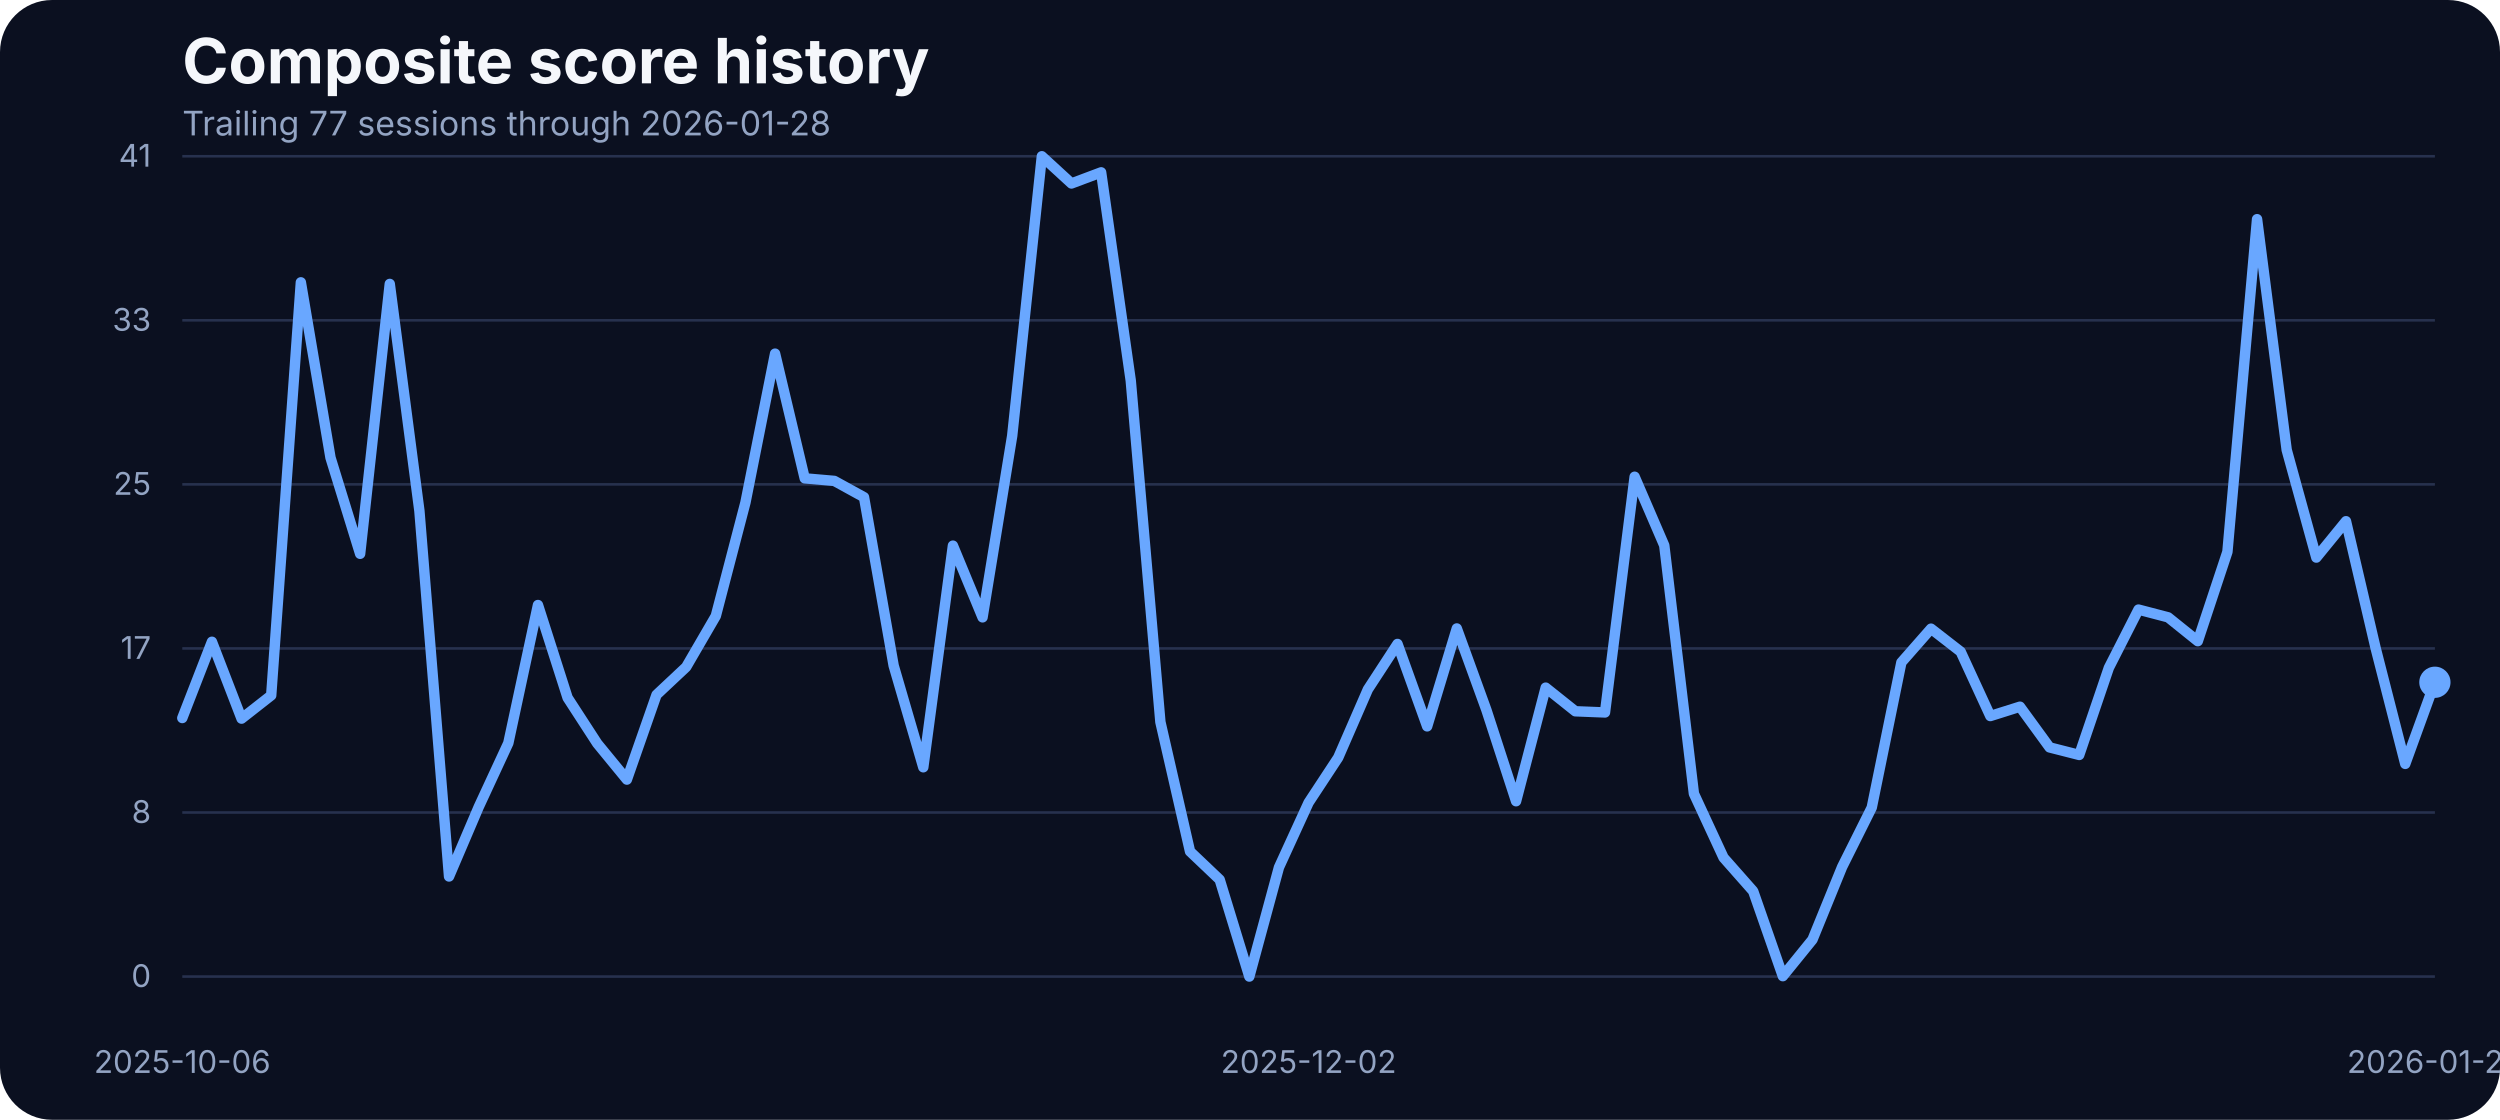
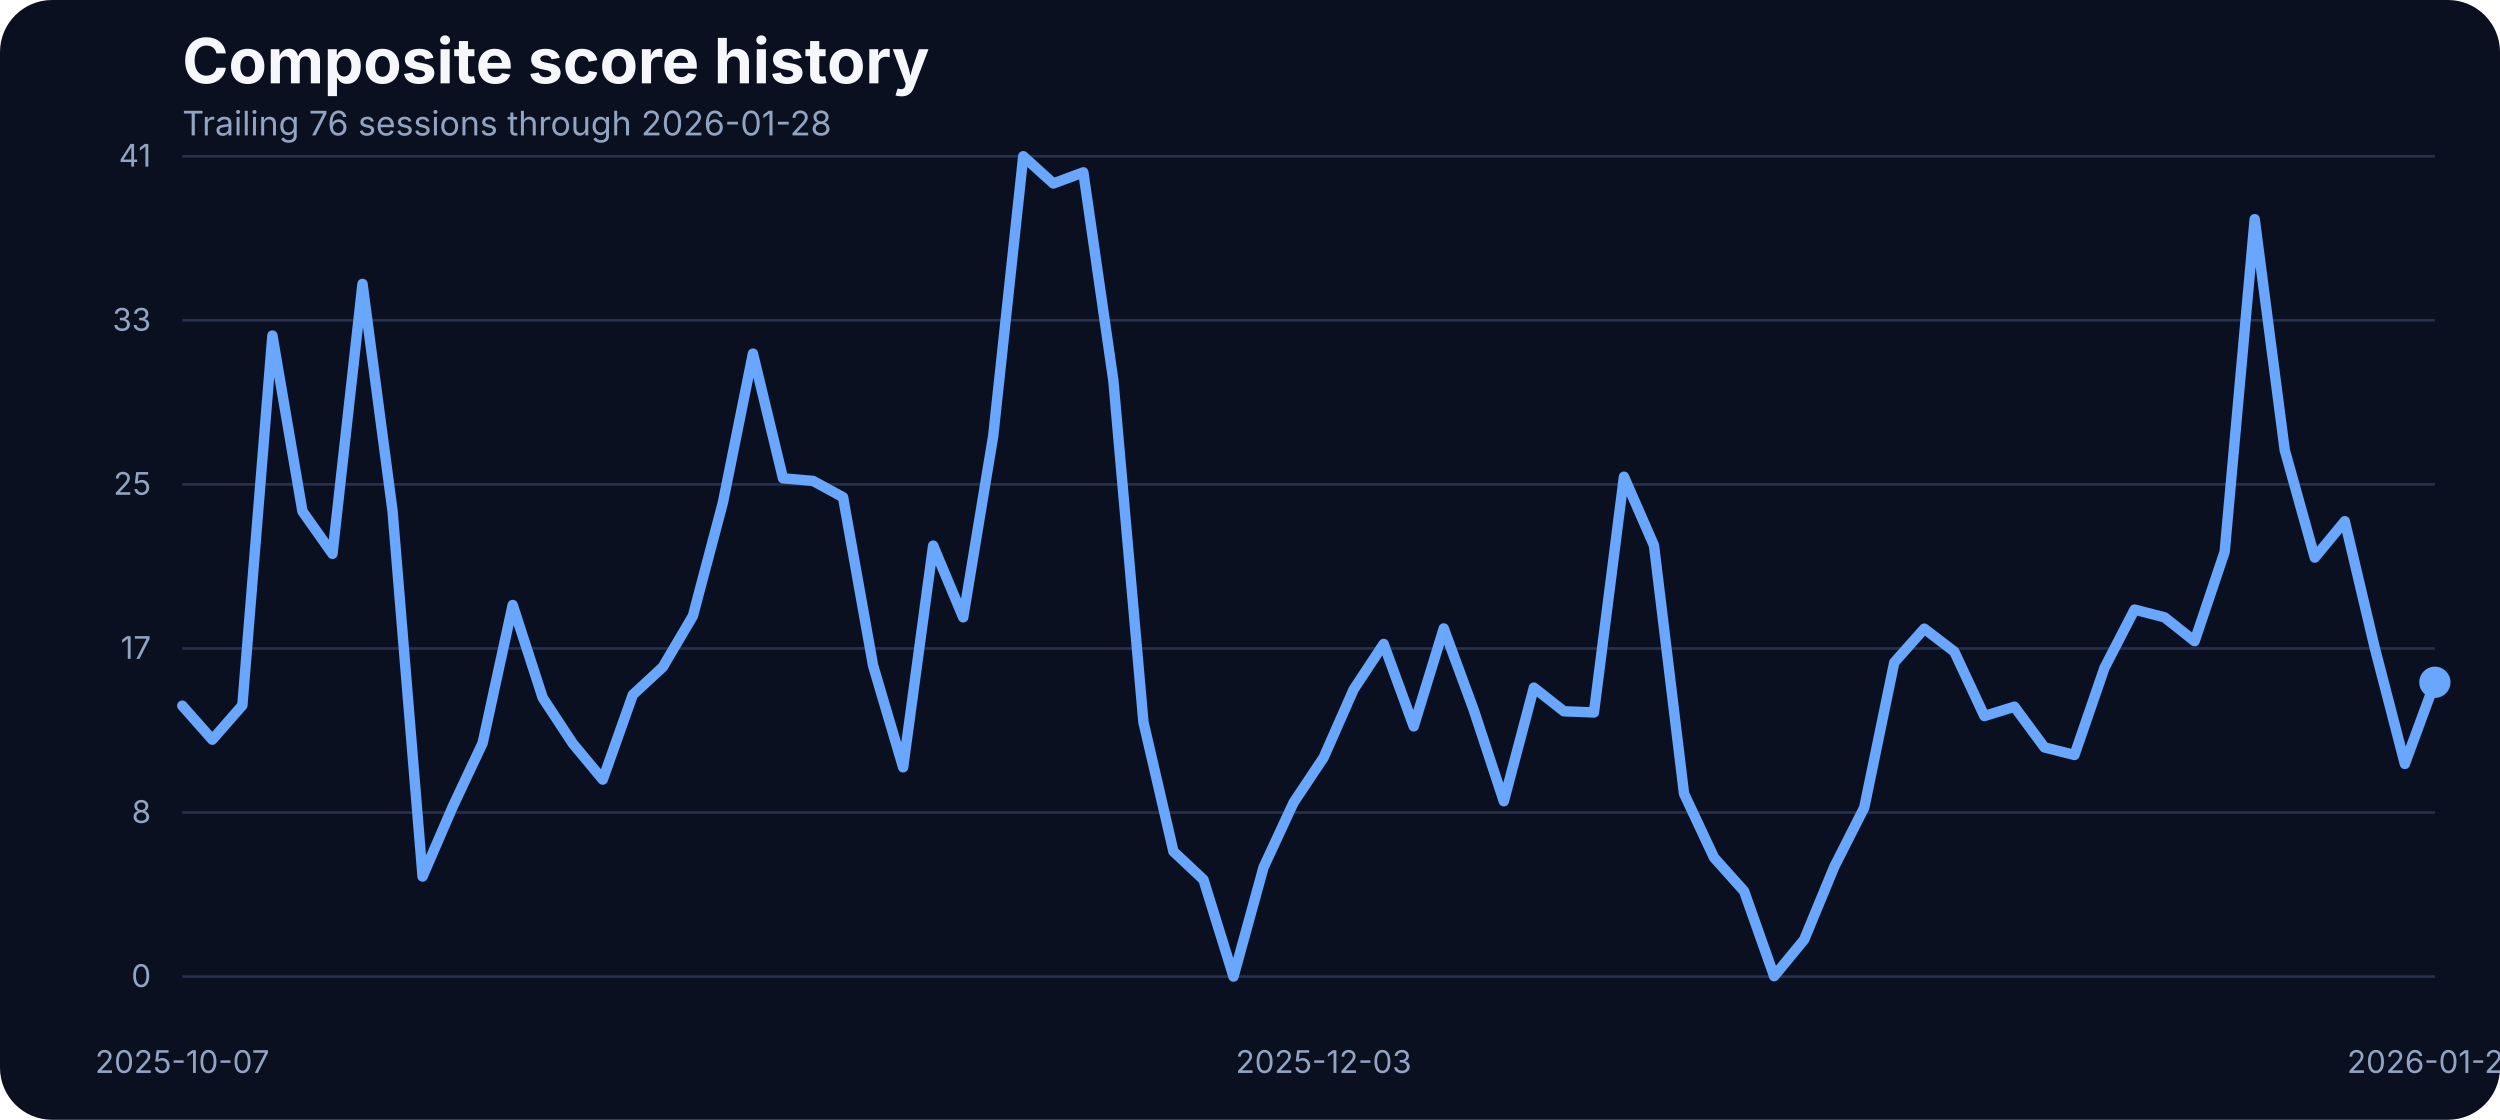
<svg xmlns="http://www.w3.org/2000/svg" width="960" height="430" viewBox="0 0 960 430" role="img" aria-label="Composite score history">
  <rect width="100%" height="100%" fill="#0b1020" rx="20" />
  <text x="70" y="32" fill="#f5f7fb" font-family="Inter, Arial, sans-serif" font-size="24" font-weight="700">Composite score history</text>
-   <text x="70" y="52" fill="#93a4c3" font-family="Inter, Arial, sans-serif" font-size="13">Trailing 77 sessions through 2026-01-28</text>
+   <text x="70" y="52" fill="#93a4c3" font-family="Inter, Arial, sans-serif" font-size="13">Trailing 76 sessions through 2026-01-28</text>
  <line x1="70" x2="935" y1="375.00" y2="375.00" stroke="#27314e" stroke-width="1" />
  <text x="58" y="379.00" text-anchor="end" fill="#93a4c3" font-family="Inter, Arial, sans-serif" font-size="12">0</text>
  <line x1="70" x2="935" y1="312.00" y2="312.00" stroke="#27314e" stroke-width="1" />
  <text x="58" y="316.00" text-anchor="end" fill="#93a4c3" font-family="Inter, Arial, sans-serif" font-size="12">8</text>
  <line x1="70" x2="935" y1="249.00" y2="249.00" stroke="#27314e" stroke-width="1" />
  <text x="58" y="253.00" text-anchor="end" fill="#93a4c3" font-family="Inter, Arial, sans-serif" font-size="12">17</text>
  <line x1="70" x2="935" y1="186.00" y2="186.00" stroke="#27314e" stroke-width="1" />
  <text x="58" y="190.00" text-anchor="end" fill="#93a4c3" font-family="Inter, Arial, sans-serif" font-size="12">25</text>
  <line x1="70" x2="935" y1="123.00" y2="123.00" stroke="#27314e" stroke-width="1" />
  <text x="58" y="127.00" text-anchor="end" fill="#93a4c3" font-family="Inter, Arial, sans-serif" font-size="12">33</text>
  <line x1="70" x2="935" y1="60.00" y2="60.00" stroke="#27314e" stroke-width="1" />
  <text x="58" y="64.00" text-anchor="end" fill="#93a4c3" font-family="Inter, Arial, sans-serif" font-size="12">41</text>
-   <text x="70.00" y="412" text-anchor="middle" fill="#93a4c3" font-family="Inter, Arial, sans-serif" font-size="12">2025-10-06</text>
-   <text x="502.50" y="412" text-anchor="middle" fill="#93a4c3" font-family="Inter, Arial, sans-serif" font-size="12">2025-12-02</text>
+   <text x="70.00" y="412" text-anchor="middle" fill="#93a4c3" font-family="Inter, Arial, sans-serif" font-size="12">2025-10-07</text>
+   <text x="508.27" y="412" text-anchor="middle" fill="#93a4c3" font-family="Inter, Arial, sans-serif" font-size="12">2025-12-03</text>
  <text x="935.00" y="412" text-anchor="middle" fill="#93a4c3" font-family="Inter, Arial, sans-serif" font-size="12">2026-01-28</text>
-   <path d="M 70.00 275.72 L 81.38 246.44 L 92.76 275.95 L 104.14 267.03 L 115.53 108.42 L 126.91 175.75 L 138.29 212.66 L 149.67 109.03 L 161.05 196.19 L 172.43 336.57 L 183.82 309.88 L 195.20 285.33 L 206.58 232.33 L 217.96 267.94 L 229.34 285.48 L 240.72 299.36 L 252.11 266.80 L 263.49 256.12 L 274.87 236.53 L 286.25 192.98 L 297.63 135.80 L 309.01 183.68 L 320.39 184.67 L 331.78 190.93 L 343.16 255.59 L 354.54 294.63 L 365.92 209.53 L 377.30 237.06 L 388.68 167.36 L 400.07 60.00 L 411.45 70.45 L 422.83 66.18 L 434.21 146.17 L 445.59 277.24 L 456.97 326.96 L 468.36 337.79 L 479.74 375.00 L 491.12 333.06 L 502.50 308.20 L 513.88 290.89 L 525.26 264.74 L 536.64 247.28 L 548.03 278.92 L 559.41 241.33 L 570.79 272.67 L 582.17 307.67 L 593.55 264.05 L 604.93 273.13 L 616.32 273.58 L 627.70 183.07 L 639.08 209.46 L 650.46 304.77 L 661.84 329.32 L 673.22 342.21 L 684.61 374.85 L 695.99 360.82 L 707.37 332.91 L 718.75 310.11 L 730.13 254.37 L 741.51 241.41 L 752.89 250.25 L 764.28 274.96 L 775.66 271.37 L 787.04 287.00 L 798.42 289.90 L 809.80 256.43 L 821.18 234.08 L 832.57 237.06 L 843.95 246.21 L 855.33 211.90 L 866.71 84.17 L 878.09 172.78 L 889.47 214.11 L 900.86 200.15 L 912.24 248.88 L 923.62 293.33 L 935.00 261.99" fill="none" stroke="#69a7ff" stroke-width="4" stroke-linecap="round" stroke-linejoin="round" />
+   <path d="M 70.00 270.99 L 81.53 284.03 L 93.07 270.84 L 104.60 128.86 L 116.13 196.34 L 127.67 212.66 L 139.20 109.03 L 150.73 196.19 L 162.27 336.57 L 173.80 309.88 L 185.33 285.33 L 196.87 232.33 L 208.40 267.94 L 219.93 285.48 L 231.47 299.36 L 243.00 266.80 L 254.53 256.12 L 266.07 236.53 L 277.60 192.98 L 289.13 135.80 L 300.67 183.68 L 312.20 184.67 L 323.73 190.93 L 335.27 255.59 L 346.80 294.63 L 358.33 209.53 L 369.87 237.06 L 381.40 167.36 L 392.93 60.00 L 404.47 70.45 L 416.00 66.18 L 427.53 146.17 L 439.07 277.24 L 450.60 326.96 L 462.13 337.79 L 473.67 375.00 L 485.20 333.06 L 496.73 308.20 L 508.27 290.89 L 519.80 264.74 L 531.33 247.28 L 542.87 278.92 L 554.40 241.33 L 565.93 272.67 L 577.47 307.67 L 589.00 264.05 L 600.53 273.13 L 612.07 273.58 L 623.60 183.07 L 635.13 209.46 L 646.67 304.77 L 658.20 329.32 L 669.73 342.21 L 681.27 374.85 L 692.80 360.82 L 704.33 332.91 L 715.87 310.11 L 727.40 254.37 L 738.93 241.41 L 750.47 250.25 L 762.00 274.96 L 773.53 271.37 L 785.07 287.00 L 796.60 289.90 L 808.13 256.43 L 819.67 234.08 L 831.20 237.06 L 842.73 246.21 L 854.27 211.90 L 865.80 84.17 L 877.33 172.78 L 888.87 214.11 L 900.40 200.15 L 911.93 248.88 L 923.47 293.33 L 935.00 261.99" fill="none" stroke="#69a7ff" stroke-width="4" stroke-linecap="round" stroke-linejoin="round" />
  <circle cx="935.00" cy="261.99" r="6" fill="#69a7ff" />
</svg>
